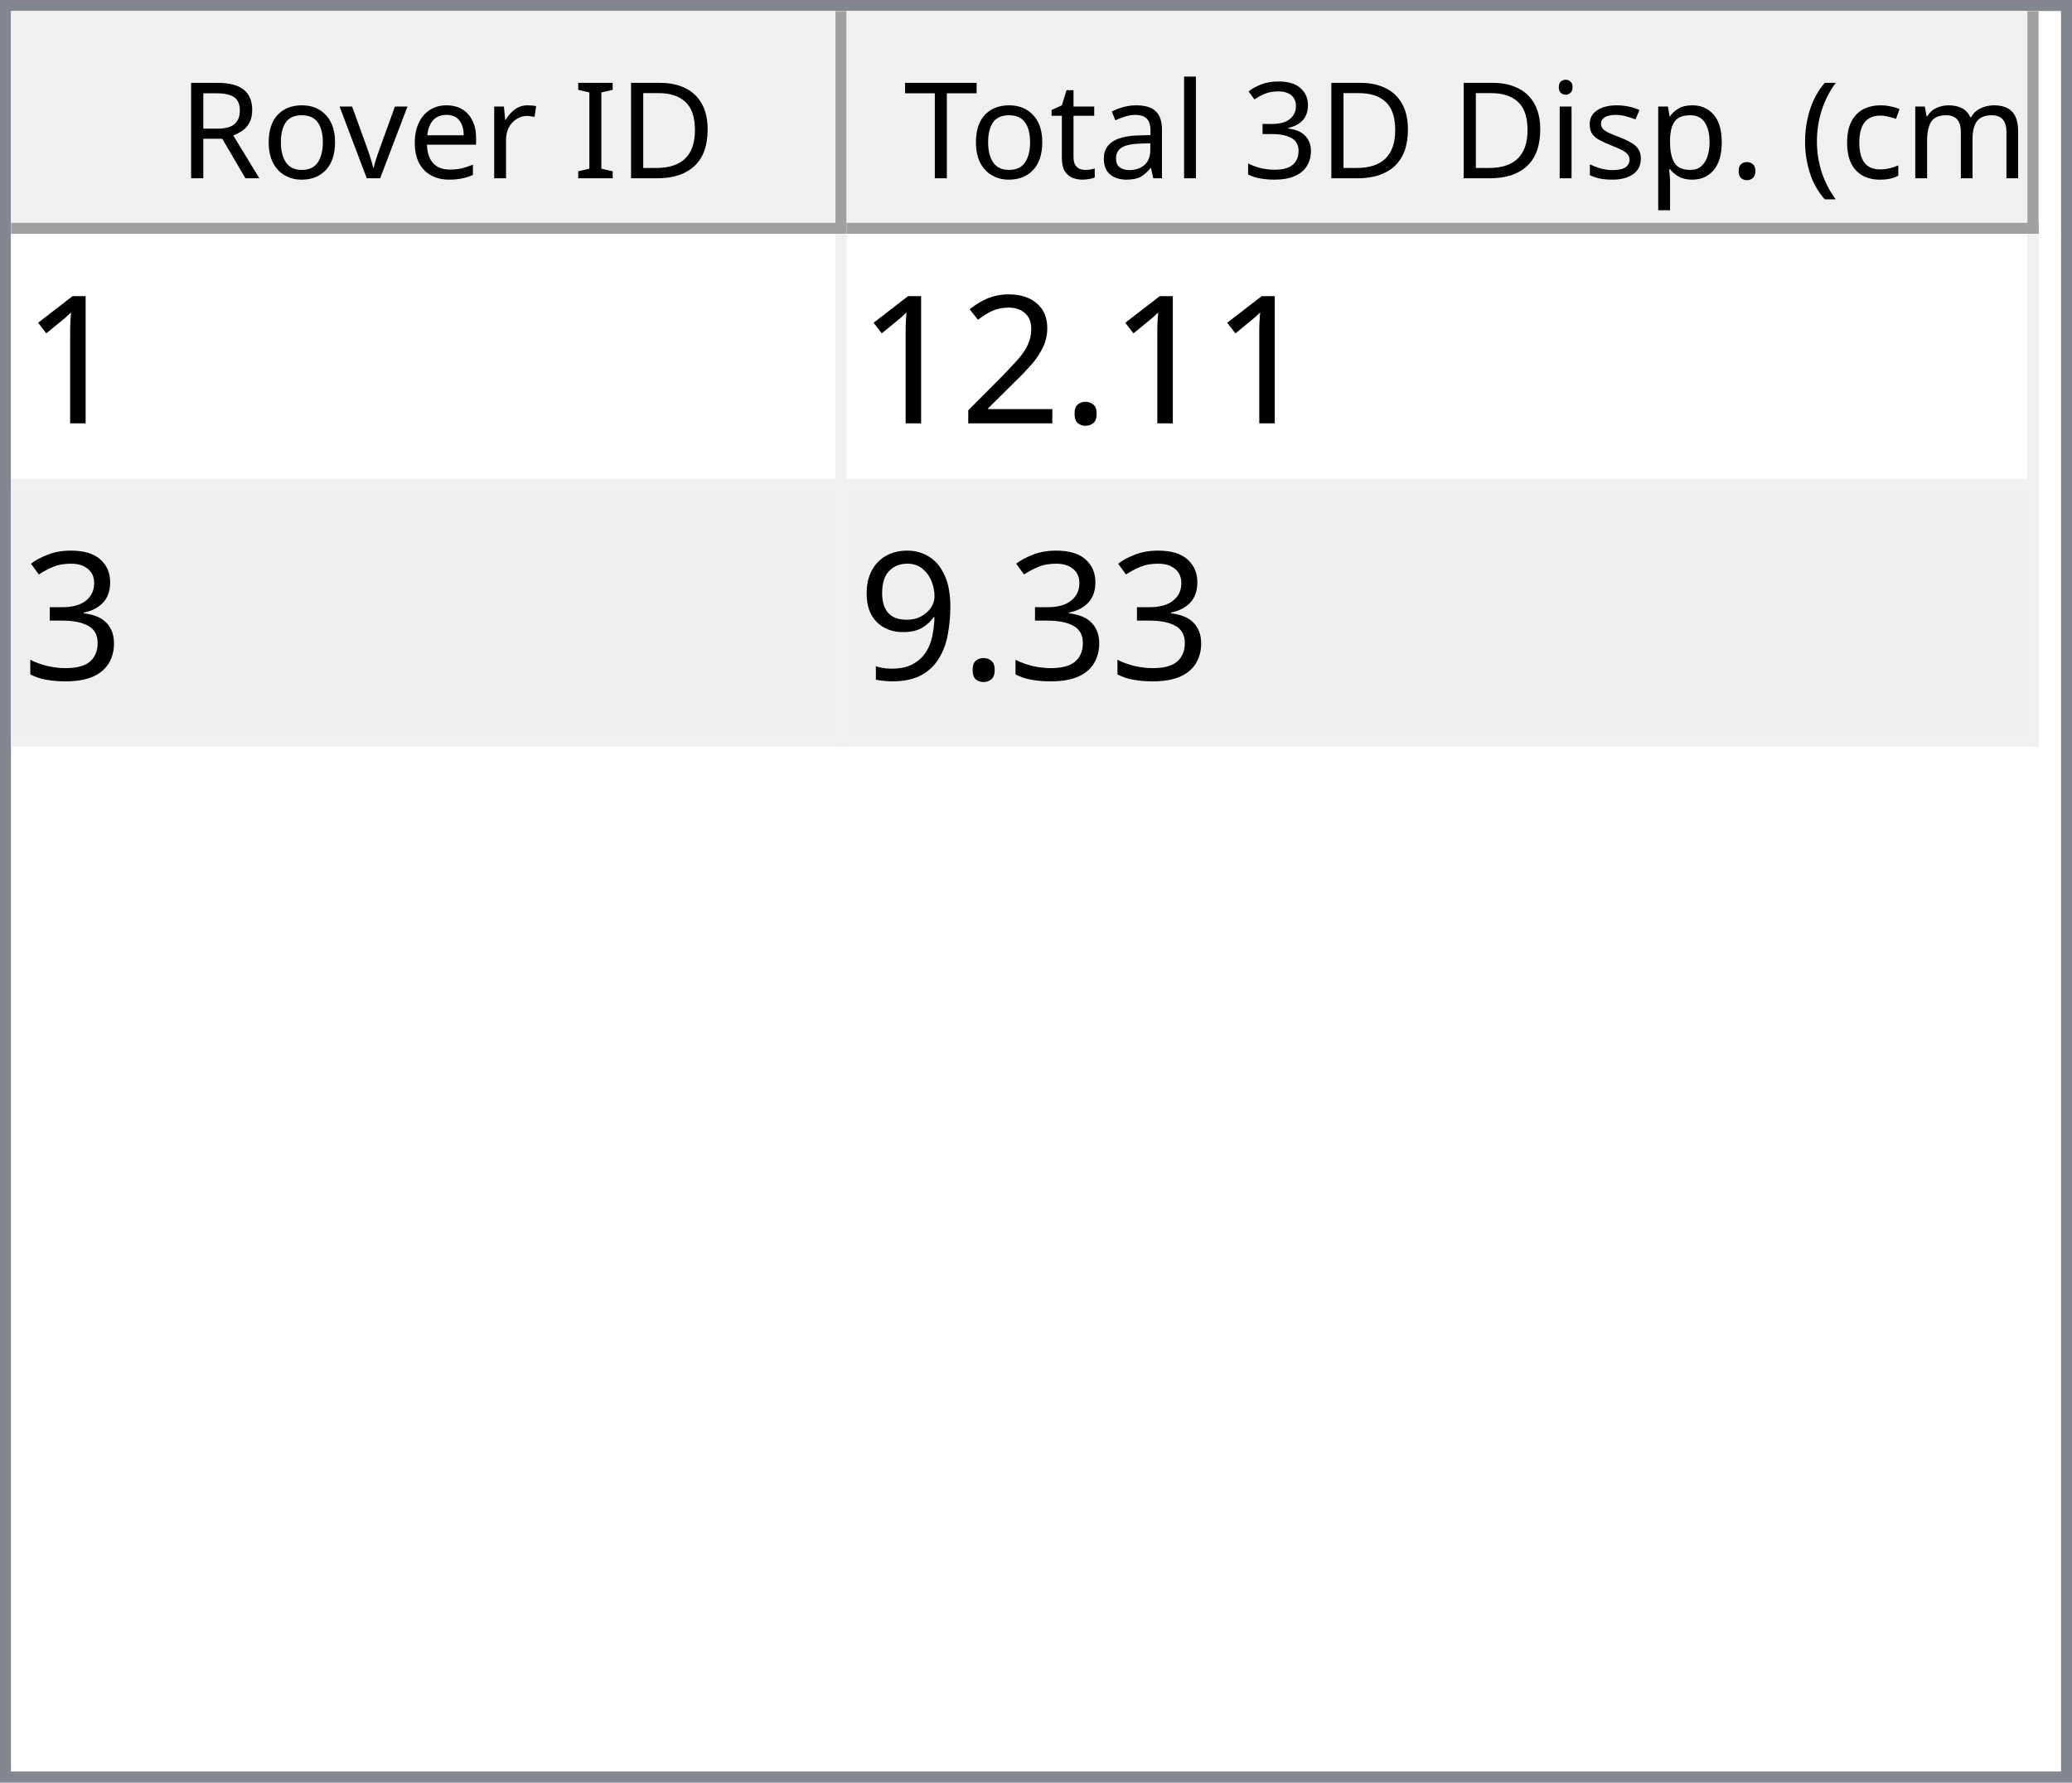
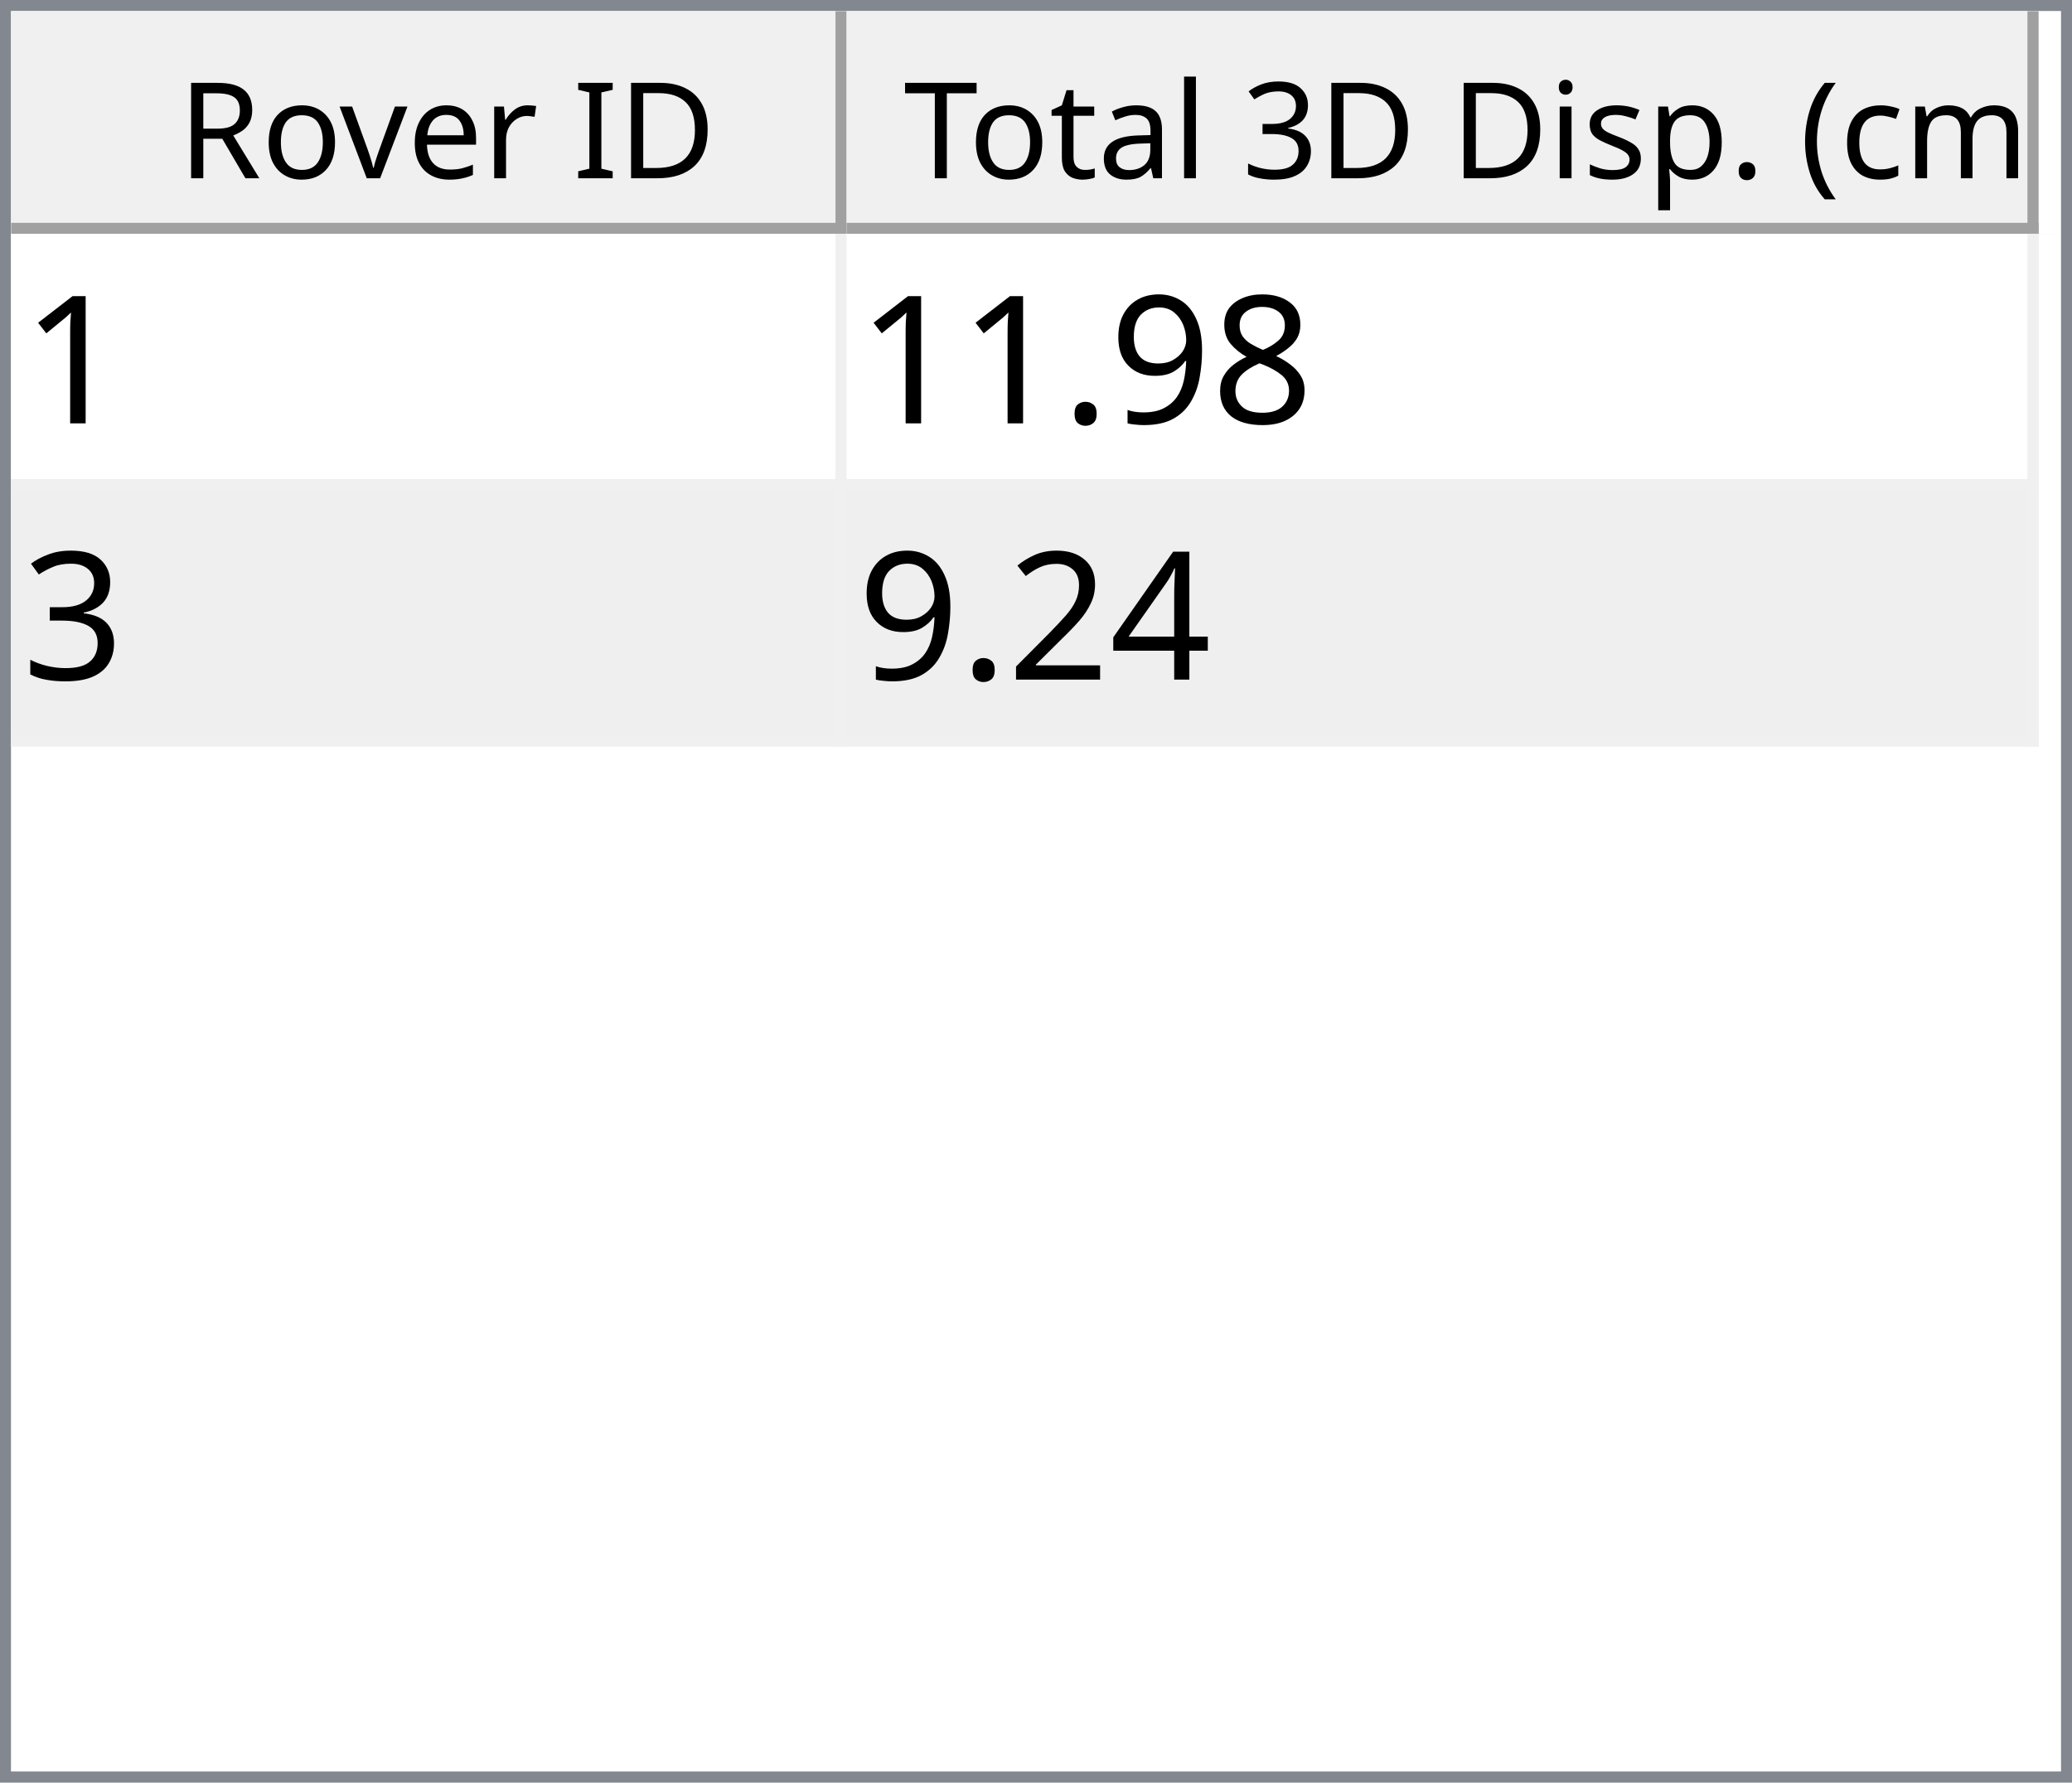
<svg xmlns="http://www.w3.org/2000/svg" style="fill-opacity:1; color-rendering:auto; color-interpolation:auto; text-rendering:auto; stroke:black; stroke-linecap:square; stroke-miterlimit:10; shape-rendering:auto; stroke-opacity:1; fill:black; stroke-dasharray:none; font-weight:normal; stroke-width:1; font-family:'Dialog'; font-style:normal; stroke-linejoin:miter; font-size:12px; stroke-dashoffset:0; image-rendering:auto;" width="186" height="160">
  <defs id="genericDefs" />
  <g>
    <defs id="defs1">
      <clipPath clipPathUnits="userSpaceOnUse" id="clipPath1">
        <path d="M0 0 L186 0 L186 160 L0 160 L0 0 Z" />
      </clipPath>
      <clipPath clipPathUnits="userSpaceOnUse" id="clipPath2">
        <path d="M0 0 L0 160 L186 160 L186 0 Z" />
      </clipPath>
      <clipPath clipPathUnits="userSpaceOnUse" id="clipPath3">
        <path d="M0 0 L0 20 L184 20 L184 0 Z" />
      </clipPath>
      <clipPath clipPathUnits="userSpaceOnUse" id="clipPath4">
        <path d="M0 0 L0 20 L75 20 L75 0 Z" />
      </clipPath>
      <clipPath clipPathUnits="userSpaceOnUse" id="clipPath5">
        <path d="M1 1 L1 19 L74 19 L74 1 Z" />
      </clipPath>
      <clipPath clipPathUnits="userSpaceOnUse" id="clipPath6">
        <path d="M0 0 L0 18 L73 18 L73 0 Z" />
      </clipPath>
      <clipPath clipPathUnits="userSpaceOnUse" id="clipPath7">
        <path d="M-0.5 -0.5 L-0.5 19.5 L74.5 19.5 L74.5 -0.5 Z" />
      </clipPath>
      <clipPath clipPathUnits="userSpaceOnUse" id="clipPath8">
        <path d="M0 0 L0 20 L107 20 L107 0 Z" />
      </clipPath>
      <clipPath clipPathUnits="userSpaceOnUse" id="clipPath9">
        <path d="M1 1 L1 19 L106 19 L106 1 Z" />
      </clipPath>
      <clipPath clipPathUnits="userSpaceOnUse" id="clipPath10">
        <path d="M0 0 L0 18 L105 18 L105 0 Z" />
      </clipPath>
      <clipPath clipPathUnits="userSpaceOnUse" id="clipPath11">
        <path d="M-0.5 -0.5 L-0.5 19.5 L106.5 19.5 L106.5 -0.5 Z" />
      </clipPath>
      <clipPath clipPathUnits="userSpaceOnUse" id="clipPath12">
        <path d="M0 0 L0 138 L184 138 L184 0 Z" />
      </clipPath>
      <clipPath clipPathUnits="userSpaceOnUse" id="clipPath13">
        <path d="M0 0 L0 46 L182 46 L182 0 Z" />
      </clipPath>
      <clipPath clipPathUnits="userSpaceOnUse" id="clipPath14">
        <path d="M-0.5 -0.5 L-0.5 45.5 L181.5 45.5 L181.5 -0.5 Z" />
      </clipPath>
      <clipPath clipPathUnits="userSpaceOnUse" id="clipPath15">
        <path d="M0 0 L0 22 L74 22 L74 0 Z" />
      </clipPath>
      <clipPath clipPathUnits="userSpaceOnUse" id="clipPath16">
        <path d="M0 0 L0 22 L106 22 L106 0 Z" />
      </clipPath>
      <font horiz-adv-x="64.551" id="font1">
        <font-face ascent="107.91" descent="25.098" units-per-em="100" style="font-style:normal; font-family:Segoe UI; font-weight:normal;" />
        <missing-glyph horiz-adv-x="64.551" d="M8.109 0 L8.109 68.266 L56.453 68.266 L56.453 0 L8.109 0 ZM15.328 7.234 L49.219 7.234 L49.219 61.031 L15.328 61.031 L15.328 7.234 Z" />
        <glyph unicode="D" horiz-adv-x="70.117" d="M9.188 0 L9.188 70.016 L28.516 70.016 Q65.531 70.016 65.531 35.891 Q65.531 19.672 55.25 9.836 Q44.969 0 27.734 0 L9.188 0 ZM17.391 62.594 L17.391 7.422 L27.828 7.422 Q41.609 7.422 49.273 14.797 Q56.938 22.172 56.938 35.688 Q56.938 62.594 28.328 62.594 L17.391 62.594 Z" />
        <glyph unicode="I" horiz-adv-x="26.611" d="M17.391 0 L9.188 0 L9.188 70.016 L17.391 70.016 L17.391 0 Z" />
        <glyph unicode=" " horiz-adv-x="27.393" d="" />
        <glyph unicode="r" horiz-adv-x="34.766" d="M34.188 41.891 Q32.078 43.5 28.125 43.5 Q23 43.5 19.555 38.672 Q16.109 33.844 16.109 25.484 L16.109 0 L8.109 0 L8.109 50 L16.109 50 L16.109 39.703 L16.312 39.703 Q18.016 44.969 21.531 47.922 Q25.047 50.875 29.391 50.875 Q32.516 50.875 34.188 50.203 L34.188 41.891 Z" />
        <glyph unicode="e" horiz-adv-x="52.295" d="M48.297 23 L12.984 23 Q13.188 14.656 17.484 10.109 Q21.781 5.562 29.297 5.562 Q37.75 5.562 44.828 11.141 L44.828 3.609 Q38.234 -1.172 27.391 -1.172 Q16.797 -1.172 10.742 5.641 Q4.688 12.453 4.688 24.812 Q4.688 36.469 11.305 43.82 Q17.922 51.172 27.734 51.172 Q37.547 51.172 42.922 44.828 Q48.297 38.484 48.297 27.203 L48.297 23 ZM40.094 29.781 Q40.047 36.719 36.75 40.578 Q33.453 44.438 27.594 44.438 Q21.922 44.438 17.969 40.383 Q14.016 36.328 13.094 29.781 L40.094 29.781 Z" />
        <glyph unicode="v" horiz-adv-x="47.9" d="M47.406 50 L27.484 0 L19.625 0 L0.688 50 L9.469 50 L22.172 13.672 Q23.578 9.672 23.922 6.688 L24.125 6.688 Q24.609 10.453 25.688 13.484 L38.969 50 L47.406 50 Z" />
        <glyph unicode="o" horiz-adv-x="58.594" d="M29 -1.172 Q17.922 -1.172 11.305 5.836 Q4.688 12.844 4.688 24.422 Q4.688 37.016 11.57 44.094 Q18.453 51.172 30.172 51.172 Q41.359 51.172 47.633 44.289 Q53.906 37.406 53.906 25.203 Q53.906 13.234 47.141 6.031 Q40.375 -1.172 29 -1.172 ZM29.594 44.438 Q21.875 44.438 17.383 39.188 Q12.891 33.938 12.891 24.703 Q12.891 15.828 17.43 10.695 Q21.969 5.562 29.594 5.562 Q37.359 5.562 41.531 10.594 Q45.703 15.625 45.703 24.906 Q45.703 34.281 41.531 39.359 Q37.359 44.438 29.594 44.438 Z" />
        <glyph unicode="R" horiz-adv-x="59.814" d="M59.375 0 L49.609 0 L37.891 19.625 Q36.281 22.359 34.766 24.289 Q33.25 26.219 31.664 27.438 Q30.078 28.656 28.25 29.219 Q26.422 29.781 24.125 29.781 L17.391 29.781 L17.391 0 L9.188 0 L9.188 70.016 L30.078 70.016 Q34.672 70.016 38.555 68.867 Q42.438 67.719 45.289 65.375 Q48.141 63.031 49.758 59.547 Q51.375 56.062 51.375 51.375 Q51.375 47.703 50.273 44.656 Q49.172 41.609 47.148 39.211 Q45.125 36.812 42.266 35.133 Q39.406 33.453 35.844 32.516 L35.844 32.328 Q37.594 31.547 38.891 30.547 Q40.188 29.547 41.359 28.18 Q42.531 26.812 43.68 25.078 Q44.828 23.344 46.234 21.047 L59.375 0 ZM17.391 62.594 L17.391 37.203 L28.516 37.203 Q31.594 37.203 34.203 38.133 Q36.812 39.062 38.719 40.797 Q40.625 42.531 41.703 45.047 Q42.781 47.562 42.781 50.688 Q42.781 56.297 39.141 59.445 Q35.5 62.594 28.609 62.594 L17.391 62.594 Z" />
        <glyph unicode=")" horiz-adv-x="30.176" d="M8.297 -15.922 L1.172 -15.922 Q16.406 2.344 16.406 26.812 Q16.406 51.469 1.078 70.016 L8.297 70.016 Q23.531 52.156 23.531 26.703 Q23.531 1.375 8.297 -15.922 Z" />
        <glyph unicode="m" horiz-adv-x="86.133" d="M79.109 0 L71.094 0 L71.094 28.719 Q71.094 37.016 68.531 40.727 Q65.969 44.438 59.906 44.438 Q54.781 44.438 51.195 39.75 Q47.609 35.062 47.609 28.516 L47.609 0 L39.594 0 L39.594 29.688 Q39.594 44.438 28.219 44.438 Q22.953 44.438 19.531 40.016 Q16.109 35.594 16.109 28.516 L16.109 0 L8.109 0 L8.109 50 L16.109 50 L16.109 42.094 L16.312 42.094 Q21.625 51.172 31.844 51.172 Q36.969 51.172 40.773 48.312 Q44.578 45.453 46 40.828 Q51.562 51.172 62.594 51.172 Q79.109 51.172 79.109 30.812 L79.109 0 Z" />
        <glyph unicode="c" horiz-adv-x="46.191" d="M42.188 2.297 Q36.422 -1.172 28.516 -1.172 Q17.828 -1.172 11.258 5.789 Q4.688 12.75 4.688 23.828 Q4.688 36.188 11.766 43.68 Q18.844 51.172 30.672 51.172 Q37.25 51.172 42.281 48.734 L42.281 40.531 Q36.719 44.438 30.375 44.438 Q22.703 44.438 17.797 38.945 Q12.891 33.453 12.891 24.516 Q12.891 15.719 17.508 10.641 Q22.125 5.562 29.891 5.562 Q36.422 5.562 42.188 9.906 L42.188 2.297 Z" />
        <glyph unicode="(" horiz-adv-x="30.176" d="M29.109 -15.922 L21.969 -15.922 Q6.844 1.375 6.844 26.703 Q6.844 52.156 21.969 70.016 L29.203 70.016 Q13.875 51.469 13.875 26.812 Q13.875 2.344 29.109 -15.922 Z" />
        <glyph unicode="." horiz-adv-x="21.68" d="M10.891 -1.078 Q8.641 -1.078 7.055 0.539 Q5.469 2.156 5.469 4.391 Q5.469 6.641 7.055 8.273 Q8.641 9.906 10.891 9.906 Q13.188 9.906 14.797 8.273 Q16.406 6.641 16.406 4.391 Q16.406 2.156 14.797 0.539 Q13.188 -1.078 10.891 -1.078 Z" />
        <glyph unicode="p" horiz-adv-x="58.789" d="M16.312 7.234 L16.109 7.234 L16.109 -23 L8.109 -23 L8.109 50 L16.109 50 L16.109 41.219 L16.312 41.219 Q22.219 51.172 33.594 51.172 Q43.266 51.172 48.688 44.461 Q54.109 37.75 54.109 26.469 Q54.109 13.922 48 6.375 Q41.891 -1.172 31.297 -1.172 Q21.578 -1.172 16.312 7.234 ZM16.109 27.391 L16.109 20.406 Q16.109 14.203 20.141 9.883 Q24.172 5.562 30.375 5.562 Q37.641 5.562 41.773 11.133 Q45.906 16.703 45.906 26.609 Q45.906 34.969 42.047 39.703 Q38.188 44.438 31.594 44.438 Q24.609 44.438 20.359 39.578 Q16.109 34.719 16.109 27.391 Z" />
        <glyph unicode="s" horiz-adv-x="42.432" d="M5.078 1.812 L5.078 10.406 Q11.625 5.562 19.484 5.562 Q30.031 5.562 30.031 12.594 Q30.031 14.594 29.125 15.992 Q28.219 17.391 26.68 18.461 Q25.141 19.531 23.07 20.383 Q21 21.234 18.609 22.172 Q15.281 23.484 12.766 24.828 Q10.25 26.172 8.57 27.859 Q6.891 29.547 6.031 31.695 Q5.172 33.844 5.172 36.719 Q5.172 40.234 6.789 42.945 Q8.406 45.656 11.086 47.484 Q13.766 49.312 17.211 50.242 Q20.656 51.172 24.312 51.172 Q30.812 51.172 35.938 48.922 L35.938 40.828 Q30.422 44.438 23.25 44.438 Q21 44.438 19.195 43.922 Q17.391 43.406 16.094 42.477 Q14.797 41.547 14.086 40.258 Q13.375 38.969 13.375 37.406 Q13.375 35.453 14.086 34.133 Q14.797 32.812 16.164 31.789 Q17.531 30.766 19.484 29.938 Q21.438 29.109 23.922 28.125 Q27.25 26.859 29.883 25.516 Q32.516 24.172 34.375 22.484 Q36.234 20.797 37.234 18.602 Q38.234 16.406 38.234 13.375 Q38.234 9.672 36.602 6.938 Q34.969 4.203 32.234 2.398 Q29.5 0.594 25.93 -0.289 Q22.359 -1.172 18.453 -1.172 Q10.75 -1.172 5.078 1.812 Z" />
        <glyph unicode="i" horiz-adv-x="24.219" d="M12.203 62.703 Q10.062 62.703 8.547 64.164 Q7.031 65.625 7.031 67.875 Q7.031 70.125 8.547 71.609 Q10.062 73.094 12.203 73.094 Q14.406 73.094 15.945 71.609 Q17.484 70.125 17.484 67.875 Q17.484 65.719 15.945 64.211 Q14.406 62.703 12.203 62.703 ZM16.109 0 L8.109 0 L8.109 50 L16.109 50 L16.109 0 Z" />
        <glyph unicode="3" horiz-adv-x="53.906" d="M46.531 19.828 Q46.531 15.094 44.75 11.211 Q42.969 7.328 39.719 4.57 Q36.469 1.812 31.93 0.297 Q27.391 -1.219 21.922 -1.219 Q11.922 -1.219 6 2.594 L6 11.188 Q13.094 5.609 22.219 5.609 Q25.875 5.609 28.828 6.539 Q31.781 7.469 33.906 9.227 Q36.031 10.984 37.18 13.477 Q38.328 15.969 38.328 19.094 Q38.328 32.812 18.797 32.812 L12.984 32.812 L12.984 39.594 L18.5 39.594 Q35.797 39.594 35.797 52.484 Q35.797 64.406 22.609 64.406 Q15.188 64.406 8.688 59.422 L8.688 67.188 Q15.375 71.188 24.609 71.188 Q29 71.188 32.57 69.969 Q36.141 68.75 38.68 66.555 Q41.219 64.359 42.609 61.281 Q44 58.203 44 54.5 Q44 40.672 30.031 36.719 L30.031 36.531 Q33.594 36.141 36.625 34.797 Q39.656 33.453 41.852 31.305 Q44.047 29.156 45.289 26.25 Q46.531 23.344 46.531 19.828 Z" />
        <glyph unicode="l" horiz-adv-x="24.219" d="M16.109 0 L8.109 0 L8.109 74.031 L16.109 74.031 L16.109 0 Z" />
        <glyph unicode="a" horiz-adv-x="50.879" d="M43.891 0 L35.891 0 L35.891 7.812 L35.688 7.812 Q30.469 -1.172 20.312 -1.172 Q12.844 -1.172 8.617 2.781 Q4.391 6.734 4.391 13.281 Q4.391 27.297 20.906 29.594 L35.891 31.688 Q35.891 44.438 25.594 44.438 Q16.547 44.438 9.281 38.281 L9.281 46.484 Q16.656 51.172 26.266 51.172 Q43.891 51.172 43.891 32.516 L43.891 0 ZM35.891 25.297 L23.828 23.641 Q18.266 22.859 15.43 20.875 Q12.594 18.891 12.594 13.875 Q12.594 10.203 15.211 7.883 Q17.828 5.562 22.172 5.562 Q28.125 5.562 32.008 9.742 Q35.891 13.922 35.891 20.312 L35.891 25.297 Z" />
        <glyph unicode="t" horiz-adv-x="33.887" d="M31.297 0.484 Q28.469 -1.078 23.828 -1.078 Q10.688 -1.078 10.688 13.578 L10.688 43.172 L2.094 43.172 L2.094 50 L10.688 50 L10.688 62.203 L18.703 64.797 L18.703 50 L31.297 50 L31.297 43.172 L18.703 43.172 L18.703 14.984 Q18.703 9.969 20.414 7.82 Q22.125 5.672 26.078 5.672 Q29.109 5.672 31.297 7.328 L31.297 0.484 Z" />
        <glyph unicode="T" horiz-adv-x="52.393" d="M50.594 62.594 L30.375 62.594 L30.375 0 L22.172 0 L22.172 62.594 L2 62.594 L2 70.016 L50.594 70.016 L50.594 62.594 Z" />
      </font>
      <font horiz-adv-x="75.0" id="font2">
        <font-face ascent="100.537" descent="21.973" units-per-em="100" style="font-style:normal; font-family:sans-serif; font-weight:normal;" />
        <missing-glyph horiz-adv-x="75.0" d="M12.5 0 L12.5 62.5 L62.5 62.5 L62.5 0 L12.5 0 ZM14.062 1.562 L60.938 1.562 L60.938 60.938 L14.062 60.938 L14.062 1.562 Z" />
        <glyph unicode="1" horiz-adv-x="55.615" d="M37.25 0 L28.469 0 L28.469 56 Q25.297 52.984 20.141 49.953 Q14.984 46.922 10.891 45.406 L10.891 53.906 Q18.266 57.375 23.781 62.305 Q29.297 67.234 31.594 71.875 L37.25 71.875 L37.25 0 Z" />
+         <glyph unicode="8" horiz-adv-x="55.615" d="M17.672 38.812 Q12.203 40.828 9.57 44.539 Q6.938 48.25 6.938 53.422 Q6.938 61.234 12.555 66.555 Q18.172 71.875 27.484 71.875 Q36.859 71.875 42.578 66.43 Q48.297 60.984 48.297 53.172 Q48.297 48.188 45.68 44.508 Q43.062 40.828 37.75 38.812 Q44.344 36.672 47.781 31.883 Q51.219 27.094 51.219 20.453 Q51.219 11.281 44.727 5.031 Q38.234 -1.219 27.641 -1.219 Q17.047 -1.219 10.547 5.055 Q4.047 11.328 4.047 20.703 Q4.047 27.688 7.594 32.398 Q11.141 37.109 17.672 38.812 ZM15.922 53.719 Q15.922 48.641 19.195 45.414 Q22.469 42.188 27.688 42.188 Q32.766 42.188 36.016 45.383 Q39.266 48.578 39.266 53.219 Q39.266 58.062 35.914 61.359 Q32.562 64.656 27.594 64.656 Q22.562 64.656 19.242 61.43 Q15.922 58.203 15.922 53.719 ZM13.094 20.656 Q13.094 16.891 14.875 13.375 Q16.656 9.859 20.172 7.93 Q23.688 6 27.734 6 Q34.031 6 38.133 10.055 Q42.234 14.109 42.234 20.359 Q42.234 26.703 38.016 30.859 Q33.797 35.016 27.438 35.016 Q21.234 35.016 17.164 30.914 Q13.094 26.812 13.094 20.656 Z" />
+         <glyph unicode="9" horiz-adv-x="55.615" d="M5.469 16.547 L13.922 17.328 Q14.984 11.375 18.016 8.688 Q21.047 6 25.781 6 Q29.828 6 32.883 7.859 Q35.938 9.719 37.891 12.82 Q39.844 15.922 41.164 21.195 Q42.484 26.469 42.484 31.938 Q42.484 32.516 42.438 33.688 Q39.797 29.5 35.234 26.883 Q30.672 24.266 25.344 24.266 Q16.453 24.266 10.305 30.711 Q4.156 37.156 4.156 47.703 Q4.156 58.594 10.578 65.234 Q17 71.875 26.656 71.875 Q33.641 71.875 39.43 68.117 Q45.219 64.359 48.219 57.398 Q51.219 50.438 51.219 37.25 Q51.219 23.531 48.242 15.406 Q45.266 7.281 39.383 3.031 Q33.5 -1.219 25.594 -1.219 Q17.188 -1.219 11.867 3.445 Q6.547 8.109 5.469 16.547 ZM41.453 48.141 Q41.453 55.719 37.43 60.156 Q33.406 64.594 27.734 64.594 Q21.875 64.594 17.531 59.812 Q13.188 55.031 13.188 47.406 Q13.188 40.578 17.312 36.305 Q21.438 32.031 27.484 32.031 Q33.594 32.031 37.523 36.305 Q41.453 40.578 41.453 48.141 Z" />
        <glyph unicode="." horiz-adv-x="27.783" d="M9.078 0 L9.078 10.016 L19.094 10.016 L19.094 0 L9.078 0 Z" />
+         <glyph unicode="3" horiz-adv-x="55.615" d="M4.203 18.891 L12.984 20.062 Q14.5 12.594 18.141 9.297 Q21.781 6 27 6 Q33.203 6 37.477 10.297 Q41.75 14.594 41.75 20.953 Q41.75 27 37.797 30.93 Q33.844 34.859 27.734 34.859 Q25.25 34.859 21.531 33.891 L22.516 41.609 Q23.391 41.5 23.922 41.5 Q29.547 41.5 34.039 44.43 Q38.531 47.359 38.531 53.469 Q38.531 58.297 35.258 61.477 Q31.984 64.656 26.812 64.656 Q21.688 64.656 18.266 61.43 Q14.844 58.203 13.875 51.766 L5.078 53.328 Q6.688 62.156 12.398 67.016 Q18.109 71.875 26.609 71.875 Q32.469 71.875 37.398 69.359 Q42.328 66.844 44.945 62.5 Q47.562 58.156 47.562 53.266 Q47.562 48.641 45.07 44.828 Q42.578 41.016 37.703 38.766 Q44.047 37.312 47.562 32.695 Q51.078 28.078 51.078 21.141 Q51.078 11.766 44.242 5.25 Q37.406 -1.266 26.953 -1.266 Q17.531 -1.266 11.305 4.352 Q5.078 9.969 4.203 18.891 Z" />
+         <glyph unicode="4" horiz-adv-x="55.615" d="M32.328 0 L32.328 17.141 L1.266 17.141 L1.266 25.203 L33.938 71.578 L41.109 71.578 L41.109 25.203 L50.781 25.203 L50.781 17.141 L41.109 17.141 L41.109 0 L32.328 0 ZM32.328 25.203 L32.328 57.469 L9.906 25.203 L32.328 25.203 Z" />
        <glyph unicode="2" horiz-adv-x="55.615" d="M50.344 8.453 L50.344 0 L3.031 0 Q2.938 3.172 4.047 6.109 Q5.859 10.938 9.836 15.625 Q13.812 20.312 21.344 26.469 Q33.016 36.031 37.117 41.625 Q41.219 47.219 41.219 52.203 Q41.219 57.422 37.477 61.008 Q33.734 64.594 27.734 64.594 Q21.391 64.594 17.578 60.789 Q13.766 56.984 13.719 50.25 L4.688 51.172 Q5.609 61.281 11.664 66.578 Q17.719 71.875 27.938 71.875 Q38.234 71.875 44.242 66.164 Q50.25 60.453 50.25 52 Q50.25 47.703 48.492 43.555 Q46.734 39.406 42.656 34.812 Q38.578 30.219 29.109 22.219 Q21.188 15.578 18.945 13.211 Q16.703 10.844 15.234 8.453 L50.344 8.453 Z" />
-         <glyph unicode="3" horiz-adv-x="55.615" d="M4.203 18.891 L12.984 20.062 Q14.5 12.594 18.141 9.297 Q21.781 6 27 6 Q33.203 6 37.477 10.297 Q41.75 14.594 41.75 20.953 Q41.75 27 37.797 30.93 Q33.844 34.859 27.734 34.859 Q25.25 34.859 21.531 33.891 L22.516 41.609 Q23.391 41.5 23.922 41.5 Q29.547 41.5 34.039 44.43 Q38.531 47.359 38.531 53.469 Q38.531 58.297 35.258 61.477 Q31.984 64.656 26.812 64.656 Q21.688 64.656 18.266 61.43 Q14.844 58.203 13.875 51.766 L5.078 53.328 Q6.688 62.156 12.398 67.016 Q18.109 71.875 26.609 71.875 Q32.469 71.875 37.398 69.359 Q42.328 66.844 44.945 62.5 Q47.562 58.156 47.562 53.266 Q47.562 48.641 45.07 44.828 Q42.578 41.016 37.703 38.766 Q44.047 37.312 47.562 32.695 Q51.078 28.078 51.078 21.141 Q51.078 11.766 44.242 5.25 Q37.406 -1.266 26.953 -1.266 Q17.531 -1.266 11.305 4.352 Q5.078 9.969 4.203 18.891 Z" />
-         <glyph unicode="9" horiz-adv-x="55.615" d="M5.469 16.547 L13.922 17.328 Q14.984 11.375 18.016 8.688 Q21.047 6 25.781 6 Q29.828 6 32.883 7.859 Q35.938 9.719 37.891 12.82 Q39.844 15.922 41.164 21.195 Q42.484 26.469 42.484 31.938 Q42.484 32.516 42.438 33.688 Q39.797 29.5 35.234 26.883 Q30.672 24.266 25.344 24.266 Q16.453 24.266 10.305 30.711 Q4.156 37.156 4.156 47.703 Q4.156 58.594 10.578 65.234 Q17 71.875 26.656 71.875 Q33.641 71.875 39.43 68.117 Q45.219 64.359 48.219 57.398 Q51.219 50.438 51.219 37.25 Q51.219 23.531 48.242 15.406 Q45.266 7.281 39.383 3.031 Q33.5 -1.219 25.594 -1.219 Q17.188 -1.219 11.867 3.445 Q6.547 8.109 5.469 16.547 ZM41.453 48.141 Q41.453 55.719 37.43 60.156 Q33.406 64.594 27.734 64.594 Q21.875 64.594 17.531 59.812 Q13.188 55.031 13.188 47.406 Q13.188 40.578 17.312 36.305 Q21.438 32.031 27.484 32.031 Q33.594 32.031 37.523 36.305 Q41.453 40.578 41.453 48.141 Z" />
      </font>
    </defs>
    <g style="fill:white; stroke:white;">
      <rect x="0" y="0" width="186" style="clip-path:url(#clipPath1); stroke:none;" height="160" />
    </g>
    <g style="fill:white; text-rendering:optimizeSpeed; color-rendering:optimizeSpeed; image-rendering:optimizeSpeed; shape-rendering:crispEdges; stroke:white; color-interpolation:sRGB;">
      <rect x="0" width="186" height="160" y="0" style="stroke:none;" />
      <path style="stroke:none;" d="M0 160 L186 160 L186 0 L0 0 Z" />
    </g>
    <g style="fill:rgb(240,240,240); font-family:'Segoe UI'; stroke:rgb(240,240,240);">
      <rect x="0" y="0" width="186" style="clip-path:url(#clipPath2); stroke:none;" height="160" />
    </g>
    <g style="fill:rgb(130,135,144); font-family:'Segoe UI'; stroke:rgb(130,135,144);">
      <path d="M0 0 L186 0 L186 160 L0 160 L0 0 ZM1 1 L185 1 L185 159 L1 159 L1 1 Z" style="fill-rule:evenodd; clip-path:url(#clipPath2); stroke:none;" />
    </g>
    <g style="fill:white; font-family:'Segoe UI'; stroke:white;" transform="translate(1,1)">
      <rect x="0" y="0" width="184" style="clip-path:url(#clipPath3); stroke:none;" height="20" />
    </g>
    <g style="fill:rgb(240,240,240); font-family:'Segoe UI'; stroke:rgb(240,240,240);" transform="translate(1,1)">
      <rect x="0" y="0" width="75" style="clip-path:url(#clipPath4); stroke:none;" height="20" />
    </g>
    <g style="font-family:'Segoe UI';" transform="translate(2,2)">
      <text x="14" xml:space="preserve" y="14" style="clip-path:url(#clipPath6); stroke:none;">Rover ID</text>
    </g>
    <g style="fill:rgb(160,160,160); font-family:'Segoe UI'; stroke:rgb(160,160,160); stroke-linejoin:bevel;" transform="translate(1.5,1.5)">
      <line x1="74" x2="74" y1="0" style="fill:none; clip-path:url(#clipPath7);" y2="19" />
    </g>
    <g style="fill:rgb(160,160,160); font-family:'Segoe UI'; stroke:rgb(160,160,160); stroke-linejoin:bevel;" transform="matrix(1,0,0,1,1,1) translate(0.5,0.5)">
      <line x1="0" x2="74" y1="19" style="fill:none; clip-path:url(#clipPath7);" y2="19" />
    </g>
    <g style="fill:rgb(240,240,240); font-family:'Segoe UI'; stroke:rgb(240,240,240);" transform="translate(76,1)">
      <rect x="0" y="0" width="107" style="clip-path:url(#clipPath8); stroke:none;" height="20" />
    </g>
    <g style="font-family:'Segoe UI';" transform="translate(77,2)">
      <text x="1" xml:space="preserve" y="14" style="clip-path:url(#clipPath10); stroke:none;"> Total 3D Disp. (cm)</text>
    </g>
    <g style="fill:rgb(160,160,160); font-family:'Segoe UI'; stroke:rgb(160,160,160); stroke-linejoin:bevel;" transform="translate(76.5,1.5)">
      <line x1="106" x2="106" y1="0" style="fill:none; clip-path:url(#clipPath11);" y2="19" />
    </g>
    <g style="fill:rgb(160,160,160); font-family:'Segoe UI'; stroke:rgb(160,160,160); stroke-linejoin:bevel;" transform="matrix(1,0,0,1,76,1) translate(0.5,0.5)">
      <line x1="0" x2="106" y1="19" style="fill:none; clip-path:url(#clipPath11);" y2="19" />
    </g>
    <g style="fill:white; font-family:'Segoe UI'; stroke:white;" transform="translate(1,21)">
      <rect x="0" y="0" width="184" style="clip-path:url(#clipPath12); stroke:none;" height="138" />
    </g>
    <g style="fill:rgb(240,240,240); font-size:16px; font-family:sans-serif; stroke:rgb(240,240,240);" transform="translate(1,21)">
      <rect x="0" y="0" width="182" style="clip-path:url(#clipPath13); stroke:none;" height="46" />
      <line transform="translate(0.5,0.5)" x1="0" x2="181" y1="22" style="clip-path:url(#clipPath14); fill:none; stroke-linejoin:bevel;" y2="22" />
    </g>
    <g transform="matrix(1,0,0,1,1,21) translate(0.5,0.5)" style="fill:rgb(240,240,240); font-size:16px; font-family:sans-serif; stroke:rgb(240,240,240); stroke-linejoin:bevel;">
      <line x1="0" x2="181" y1="45" style="fill:none; clip-path:url(#clipPath14);" y2="45" />
    </g>
    <g transform="matrix(1,0,0,1,1,21) translate(0.5,0.5)" style="fill:rgb(240,240,240); font-size:16px; font-family:sans-serif; stroke:rgb(240,240,240); stroke-linejoin:bevel;">
      <line x1="74" x2="74" y1="0" style="fill:none; clip-path:url(#clipPath14);" y2="45" />
    </g>
    <g transform="matrix(1,0,0,1,1,21) translate(0.5,0.5)" style="fill:rgb(240,240,240); font-size:16px; font-family:sans-serif; stroke:rgb(240,240,240); stroke-linejoin:bevel;">
      <line x1="181" x2="181" y1="0" style="fill:none; clip-path:url(#clipPath14);" y2="45" />
    </g>
    <g style="fill:white; font-size:16px; font-family:sans-serif; stroke:white;" transform="matrix(1,0,0,1,1,21)">
      <rect x="0" y="0" width="74" style="clip-path:url(#clipPath15); stroke:none;" height="22" />
      <text x="1" y="17" style="fill:black; clip-path:url(#clipPath15); stroke:none;" xml:space="preserve">1</text>
    </g>
    <g style="fill:white; font-size:16px; font-family:sans-serif; stroke:white;" transform="matrix(1,0,0,1,1,21) translate(75,0)">
      <rect x="0" y="0" width="106" style="clip-path:url(#clipPath16); stroke:none;" height="22" />
-       <text x="1" y="17" style="fill:black; clip-path:url(#clipPath16); stroke:none;" xml:space="preserve">12.11</text>
+       <text x="1" y="17" style="fill:black; clip-path:url(#clipPath16); stroke:none;" xml:space="preserve">11.98</text>
    </g>
    <g style="fill:rgb(239,239,239); font-size:16px; font-family:sans-serif; stroke:rgb(239,239,239);" transform="matrix(1,0,0,1,1,21) translate(0,23)">
      <rect x="0" y="0" width="74" style="clip-path:url(#clipPath15); stroke:none;" height="22" />
      <text x="1" y="17" style="fill:black; clip-path:url(#clipPath15); stroke:none;" xml:space="preserve">3</text>
    </g>
    <g style="fill:rgb(239,239,239); font-size:16px; font-family:sans-serif; stroke:rgb(239,239,239);" transform="matrix(1,0,0,1,1,21) translate(75,23)">
      <rect x="0" y="0" width="106" style="clip-path:url(#clipPath16); stroke:none;" height="22" />
-       <text x="1" y="17" style="fill:black; clip-path:url(#clipPath16); stroke:none;" xml:space="preserve">9.33</text>
+       <text x="1" y="17" style="fill:black; clip-path:url(#clipPath16); stroke:none;" xml:space="preserve">9.24</text>
    </g>
  </g>
</svg>
